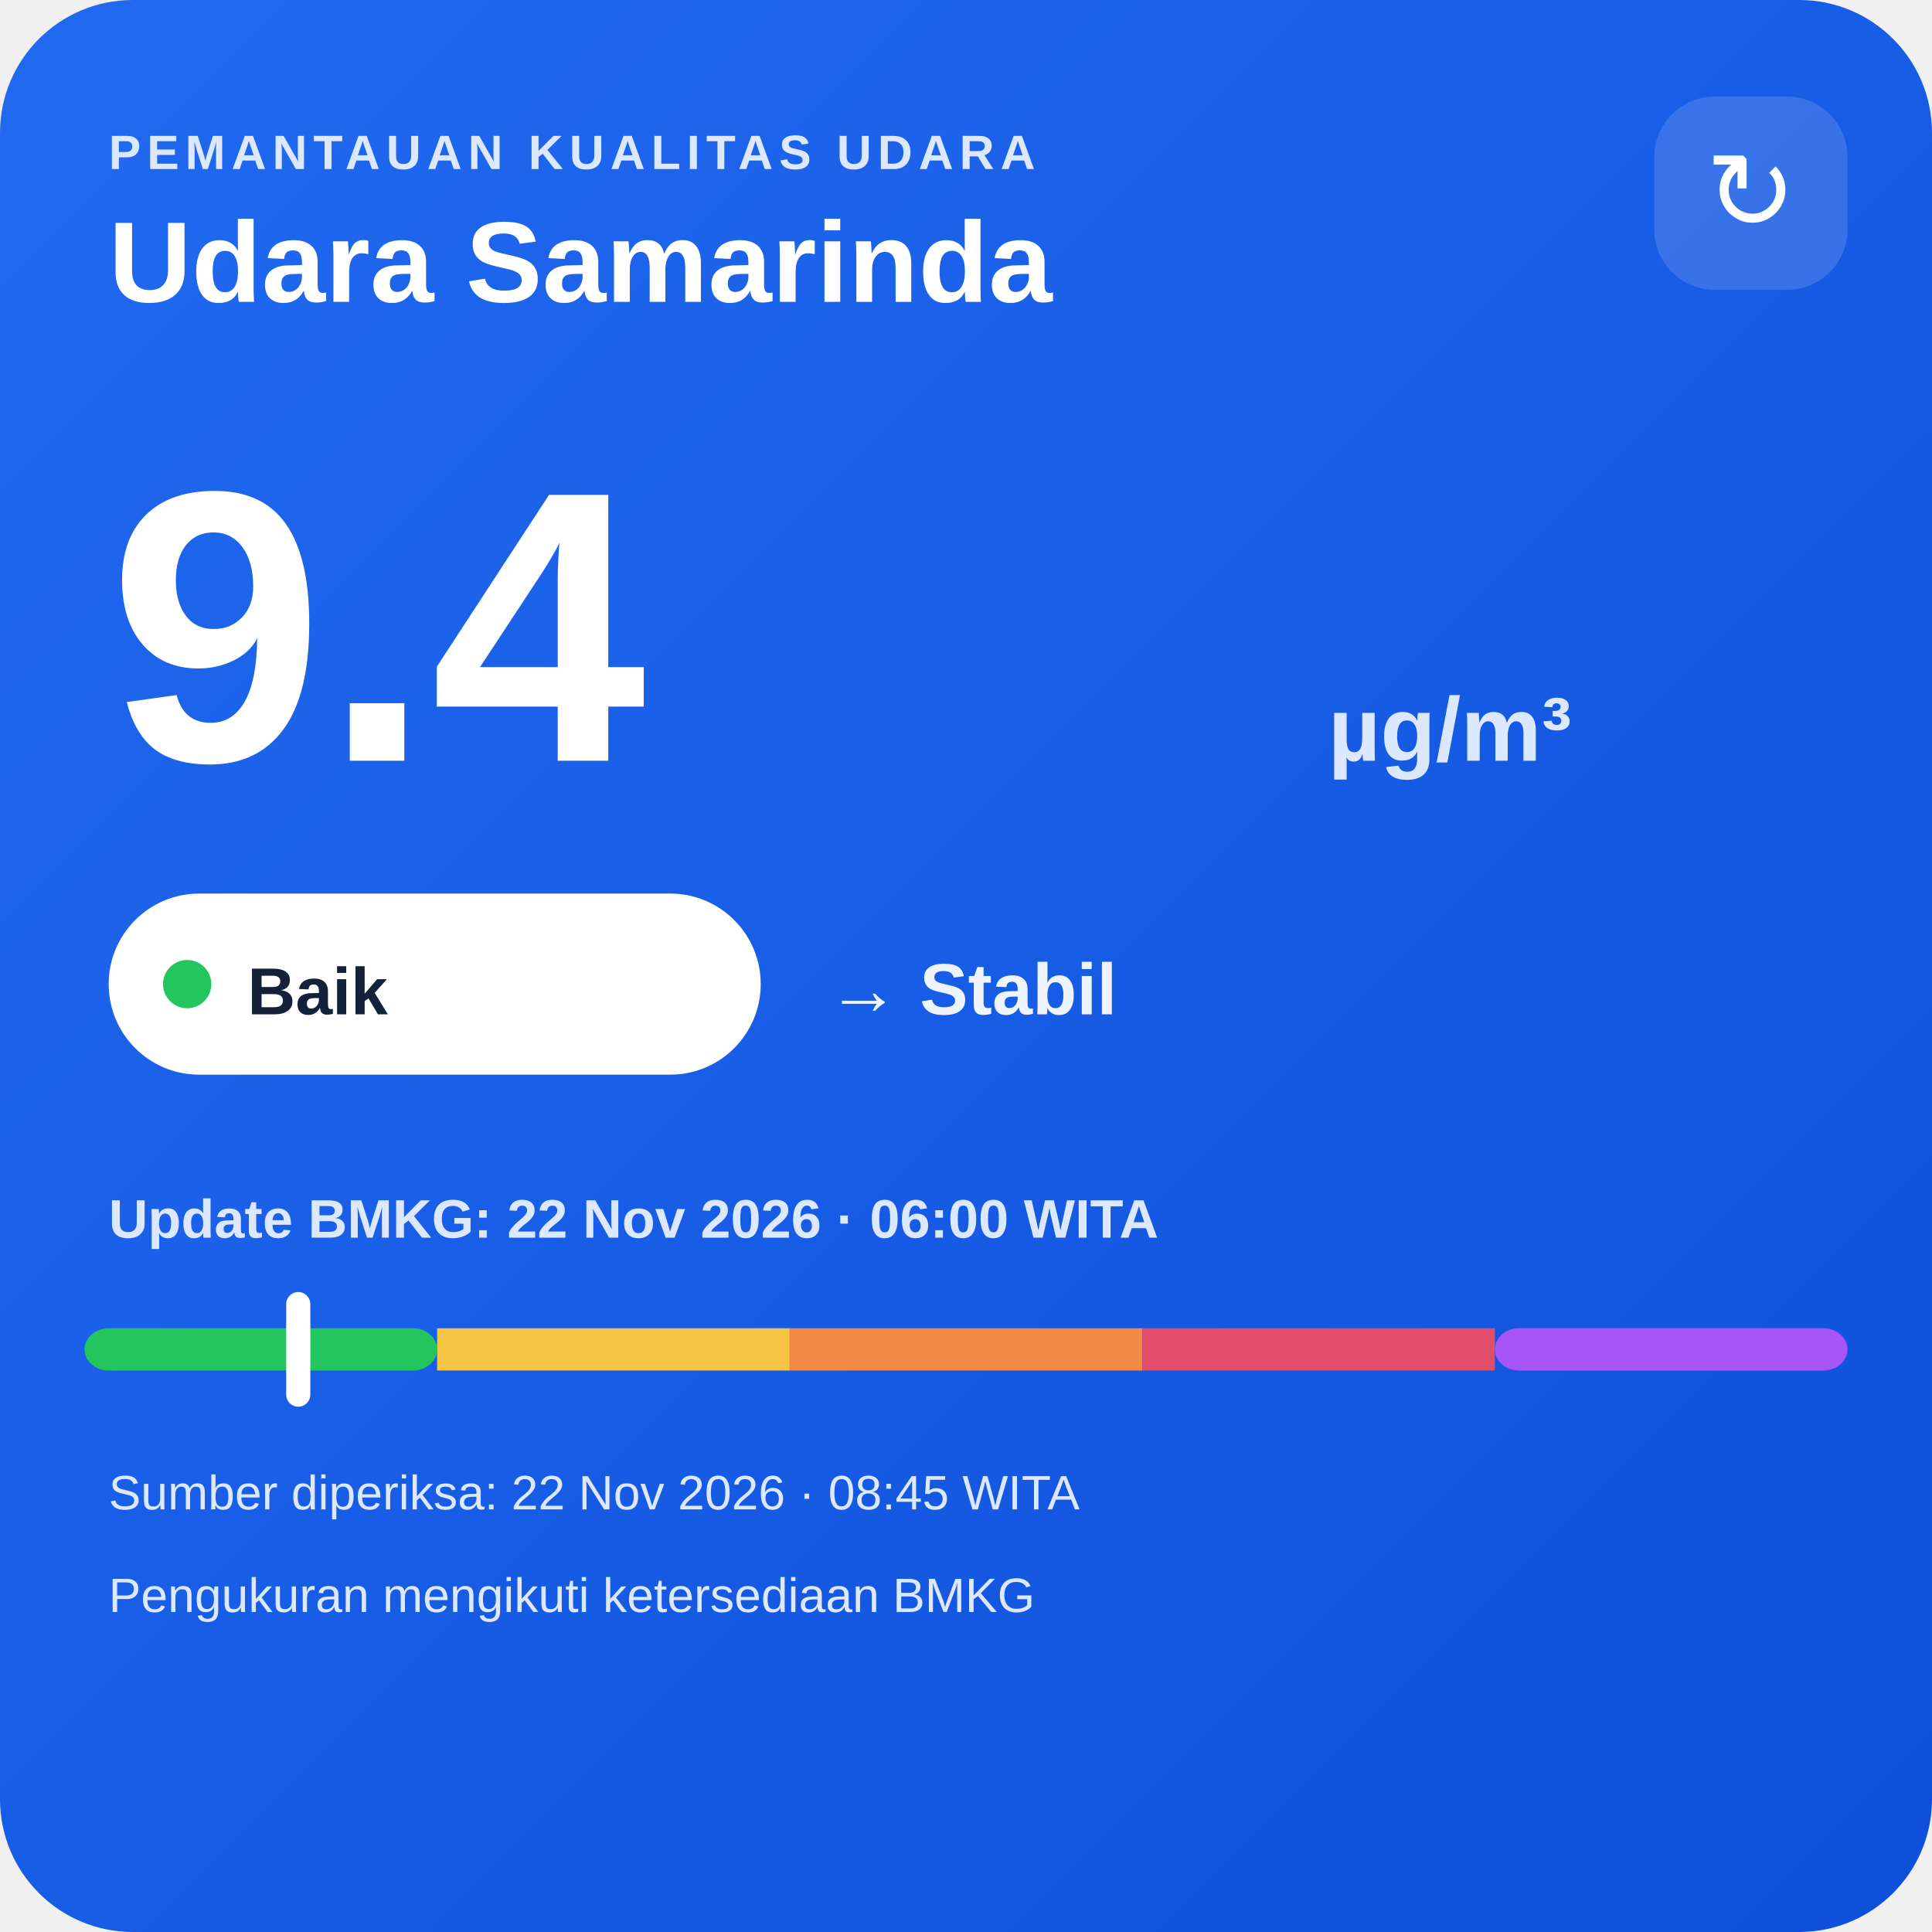
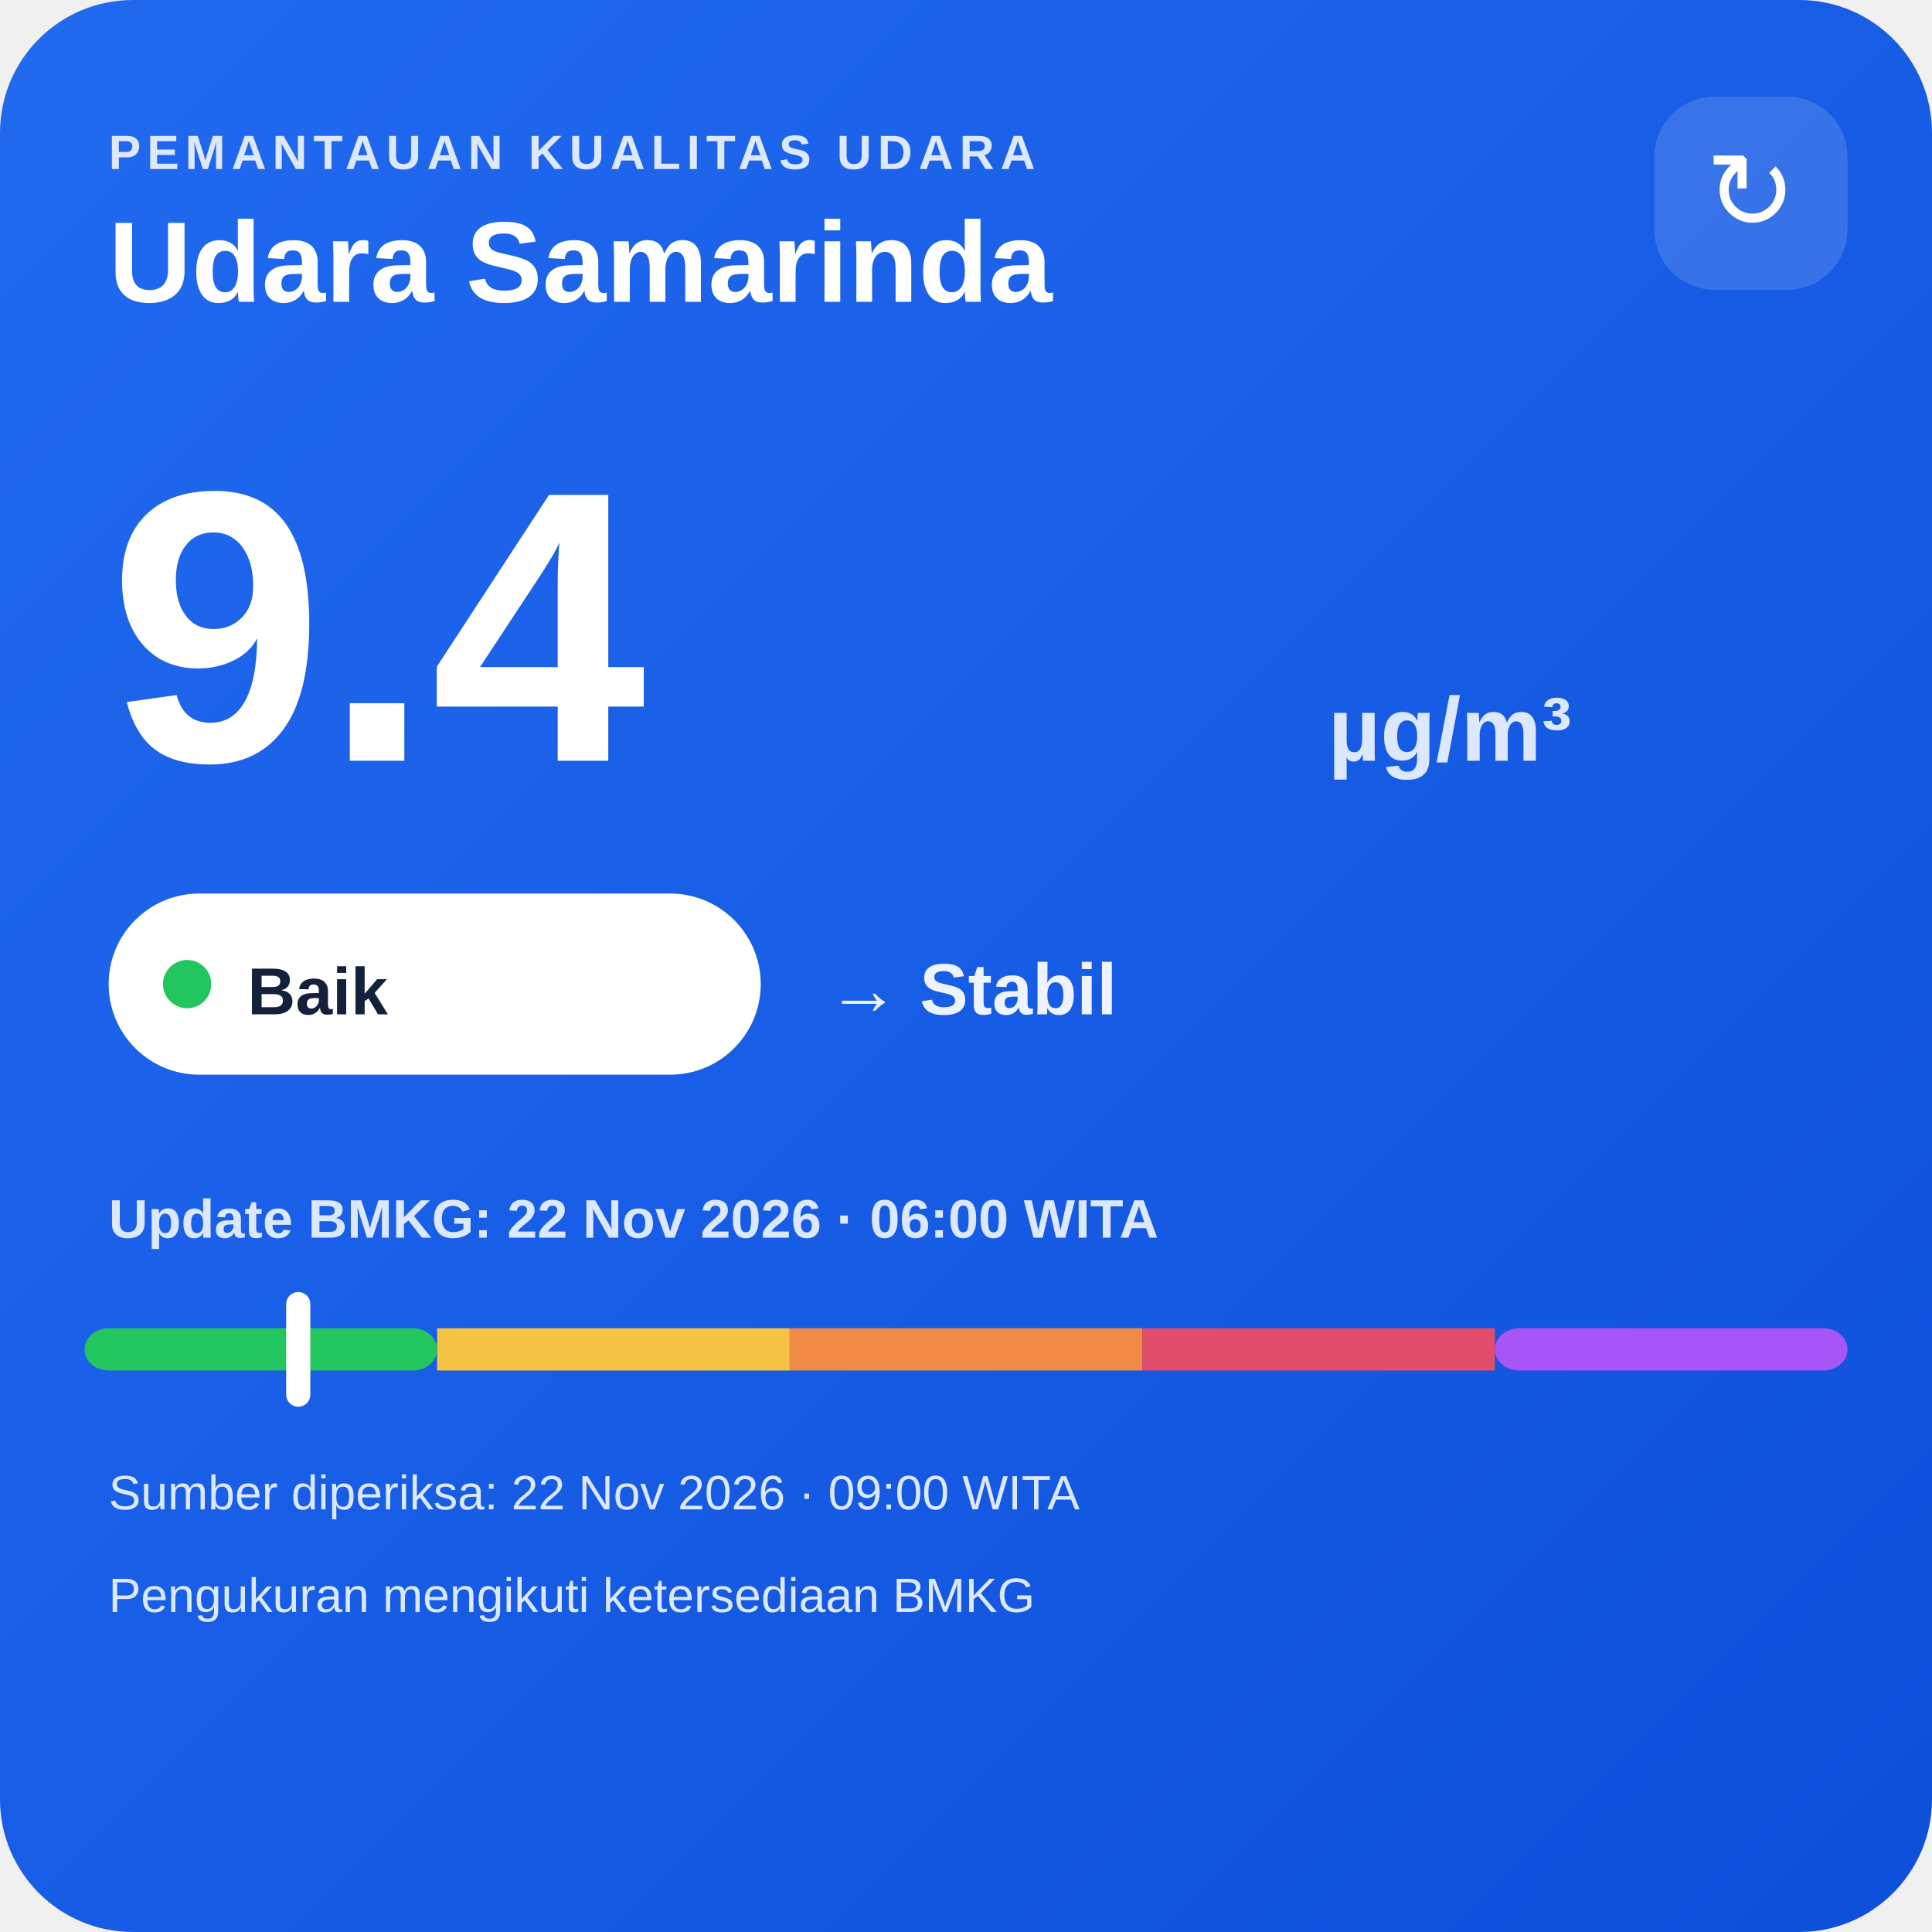
<svg xmlns="http://www.w3.org/2000/svg" width="320" height="320" viewBox="0 0 320 320">
  <defs>
    <linearGradient id="bg" x1="0" y1="0" x2="1" y2="1">
      <stop offset="0" stop-color="#216af0" />
      <stop offset="1" stop-color="#0e4fda" />
    </linearGradient>
  </defs>
  <rect width="320" height="320" rx="22" fill="url(#bg)" />
  <text x="18" y="28" fill="#dce8ff" font-family="Arial,sans-serif" font-size="8" font-weight="700" letter-spacing="1">PEMANTAUAN KUALITAS UDARA</text>
  <text x="18" y="50" fill="#ffffff" font-family="Arial,sans-serif" font-size="19" font-weight="700">Udara Samarinda</text>
  <rect x="274" y="16" width="32" height="32" rx="10" fill="#ffffff" fill-opacity=".14" />
  <text x="290" y="38" text-anchor="middle" fill="#ffffff" font-family="Arial,sans-serif" font-size="18">↻</text>
  <text x="18" y="126" fill="#ffffff" font-family="Arial,sans-serif" font-size="64" font-weight="800">9.4</text>
  <text x="220" y="126" fill="#dce8ff" font-family="Arial,sans-serif" font-size="15" font-weight="700">µg/m³</text>
  <rect x="18" y="148" width="108" height="30" rx="15" fill="#ffffff" />
  <circle cx="31" cy="163" r="4" fill="#22c55e" />
  <text x="41" y="168" fill="#13213a" font-family="Arial,sans-serif" font-size="11" font-weight="700">Baik</text>
  <text x="137" y="168" fill="#eef4ff" font-family="Arial,sans-serif" font-size="12" font-weight="700">→ Stabil</text>
  <text x="18" y="205" fill="#dce8ff" font-family="Arial,sans-serif" font-size="9" font-weight="700">Update BMKG: 22 Nov 2026 · 06:00 WITA</text>
  <rect x="14" y="220" width="58.4" height="7" rx="4" fill="#22c55e" />
  <rect x="72.4" y="220" width="58.4" height="7" fill="#f6c445" />
  <rect x="130.8" y="220" width="58.4" height="7" fill="#f08a45" />
  <rect x="189.2" y="220" width="58.4" height="7" fill="#e24d6b" />
  <rect x="247.6" y="220" width="58.4" height="7" rx="4" fill="#a855f7" />
  <rect x="47.4" y="214" width="4" height="19" rx="2" fill="#ffffff" />
-   <text x="18" y="250" fill="#dce8ff" font-family="Arial,sans-serif" font-size="8">Sumber diperiksa: 22 Nov 2026 · 08:45 WITA</text>
+   <text x="18" y="250" fill="#dce8ff" font-family="Arial,sans-serif" font-size="8">Sumber diperiksa: 22 Nov 2026 · 09:00 WITA</text>
  <text x="18" y="267" fill="#dce8ff" font-family="Arial,sans-serif" font-size="8">Pengukuran mengikuti ketersediaan BMKG</text>
</svg>
